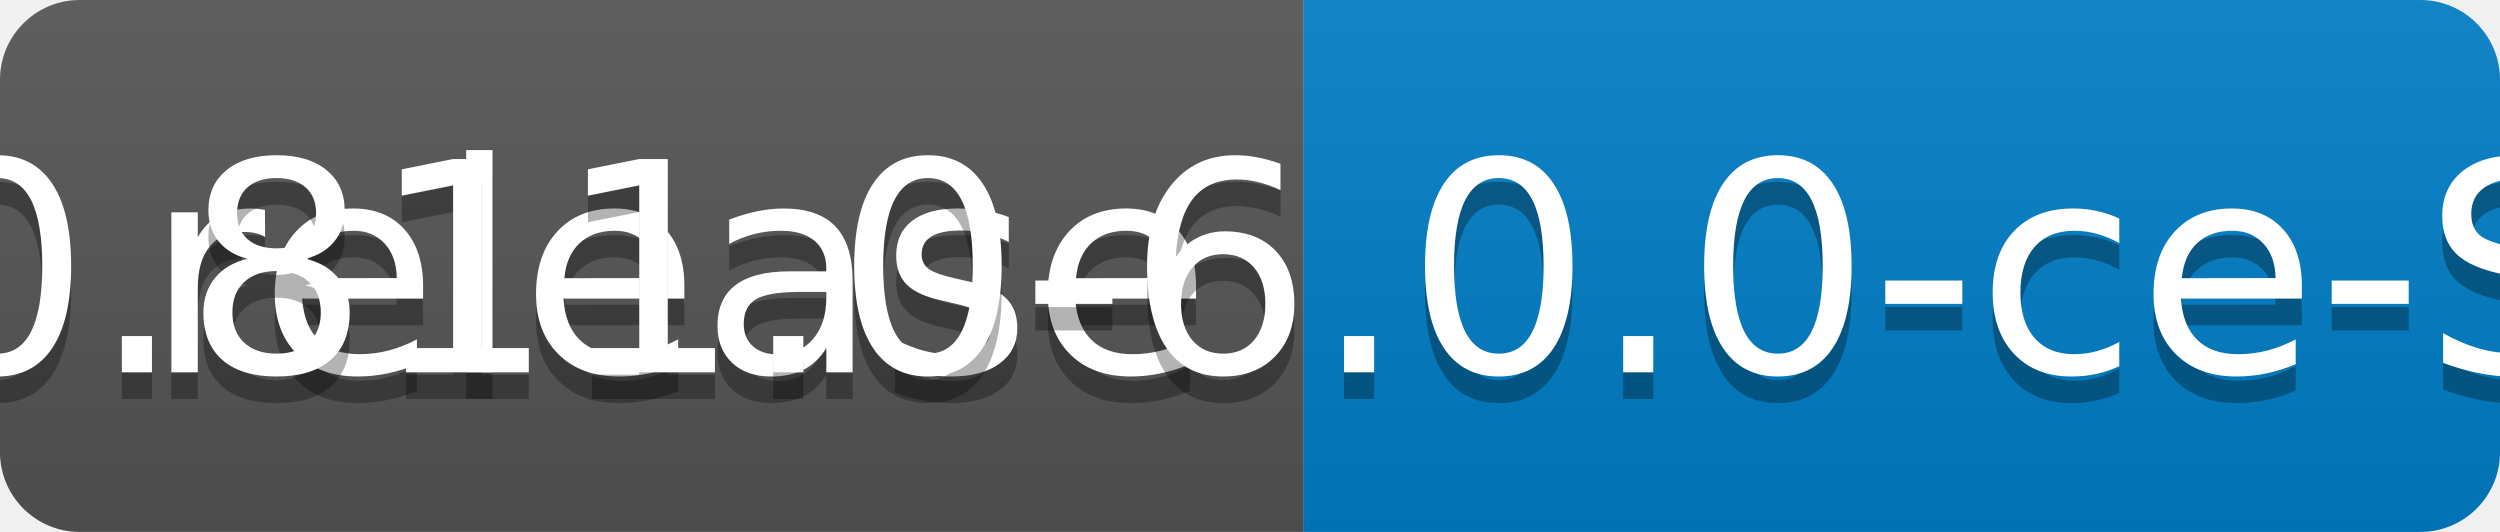
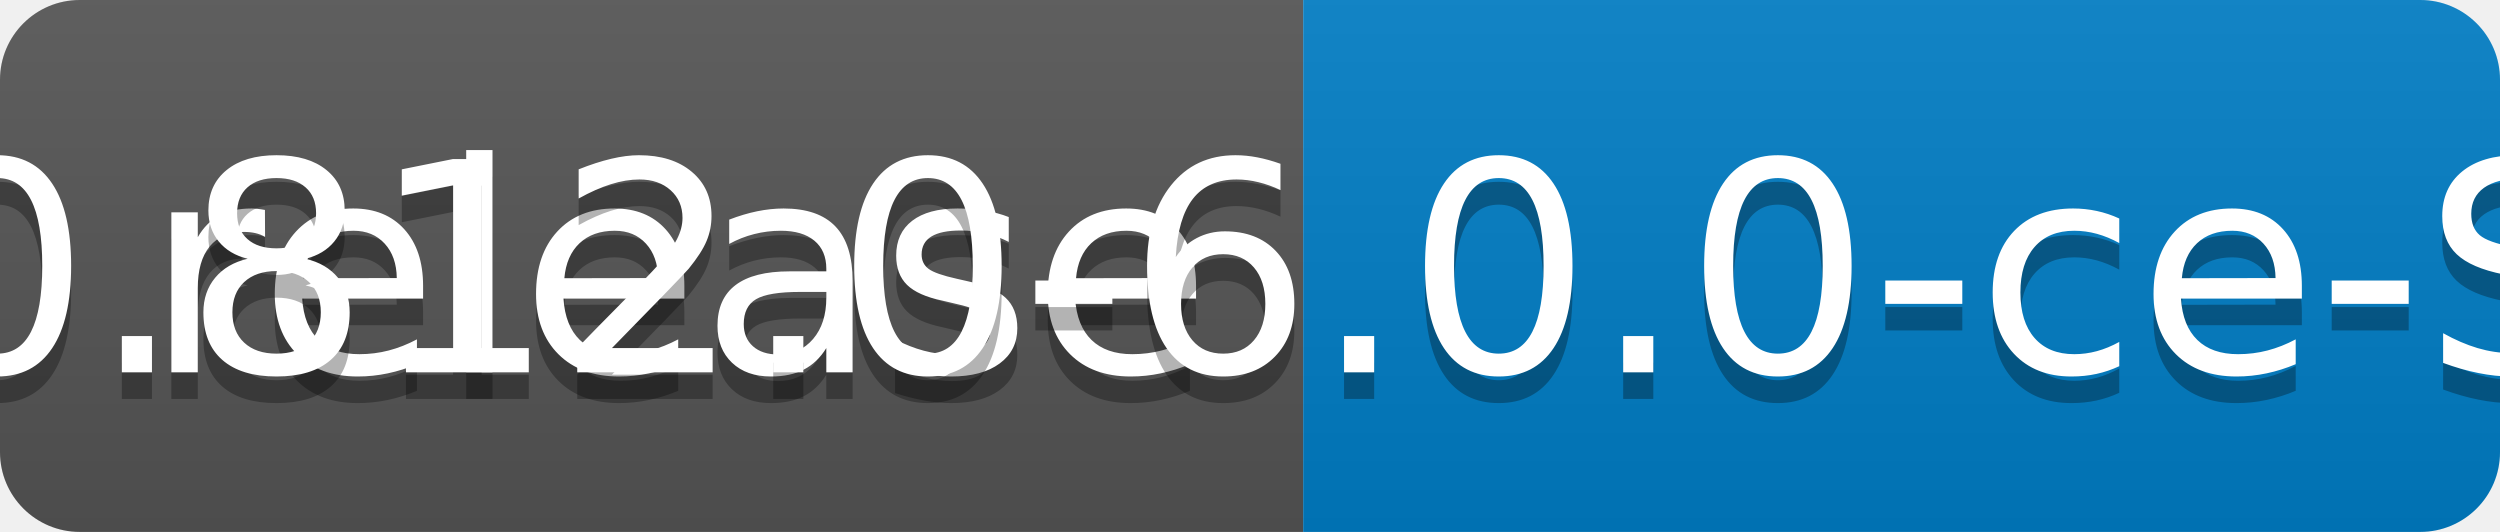
<svg xmlns="http://www.w3.org/2000/svg" width="94" height="20">
  <linearGradient id="b" x2="0" y2="100%">
    <stop offset="0" stop-color="#bbb" stop-opacity=".1" />
    <stop offset="1" stop-opacity=".1" />
  </linearGradient>
  <clipPath id="a">
    <rect width="94" height="20" rx="3" fill="#fff" />
  </clipPath>
  <g clip-path="url(#a)">
    <path fill="#555" d="M0 0h49v20H0z" />
    <path fill="#007ec6" d="M49 0h45v20H49z" />
    <path fill="url(#b)" d="M0 0h94v20H0z" />
  </g>
  <g fill="#fff" text-anchor="middle" font-family="DejaVu Sans,Verdana,Geneva,sans-serif" font-size="110">
    <text x="255" y="150" fill="#010101" fill-opacity=".3" transform="scale(.1)" textLength="390">release</text>
    <text x="255" y="140" transform="scale(.1)" textLength="390">release</text>
-     <text x="705" y="150" fill="#010101" fill-opacity=".3" transform="scale(.1)" textLength="350">v0.811.0-6.0.0-ce-SNAPSHOT</text>
-     <text x="705" y="140" transform="scale(.1)" textLength="350">v0.811.0-6.0.0-ce-SNAPSHOT</text>
+     <text x="705" y="150" fill="#010101" fill-opacity=".3" transform="scale(.1)" textLength="350">v0.812.0-6.0.0-ce-SNAPSHOT</text>
+     <text x="705" y="140" transform="scale(.1)" textLength="350">v0.812.0-6.0.0-ce-SNAPSHOT</text>
  </g>
</svg>
